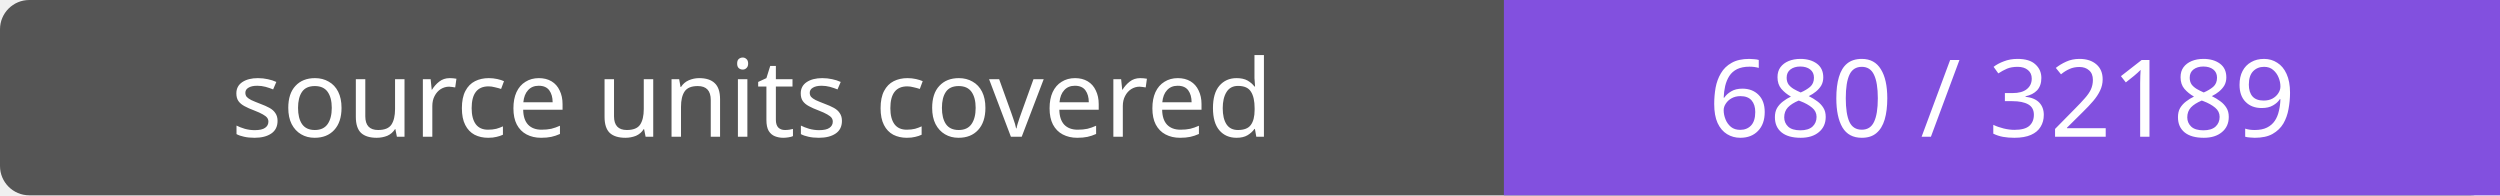
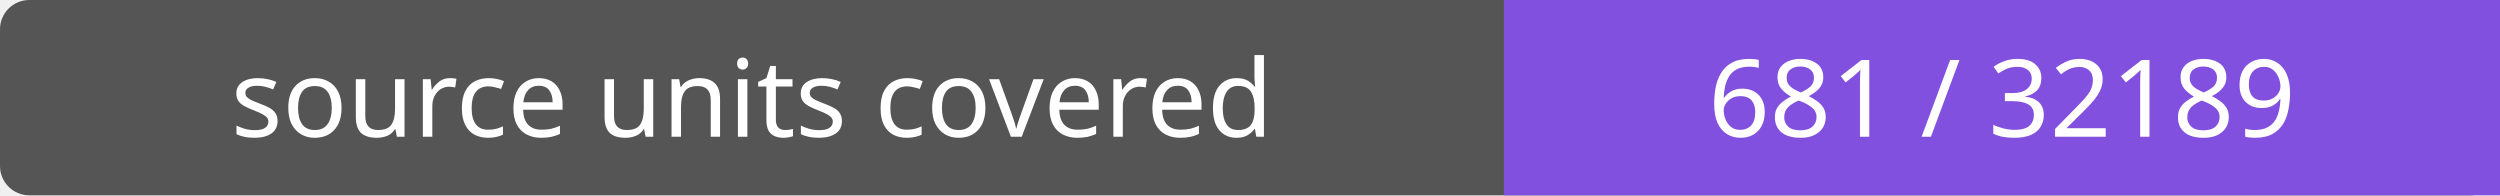
- <svg xmlns="http://www.w3.org/2000/svg" width="256" height="20" role="img" aria-label="source units covered: 680 / 32189">
+ <svg xmlns="http://www.w3.org/2000/svg" width="256" height="20" role="img" aria-label="source units covered: 681 / 32189">
  <rect width="256" height="20" rx="3" fill="#555" />
  <path fill="#8250df" d="M154 0h102v20H154z" />
  <g fill="#fff" text-anchor="middle" font-family="Verdana,sans-serif" font-size="11">
    <text x="77.0" y="14">source units covered</text>
-     <text x="205.0" y="14">680 / 32189</text>
+     <text x="205.0" y="14">681 / 32189</text>
  </g>
</svg>
